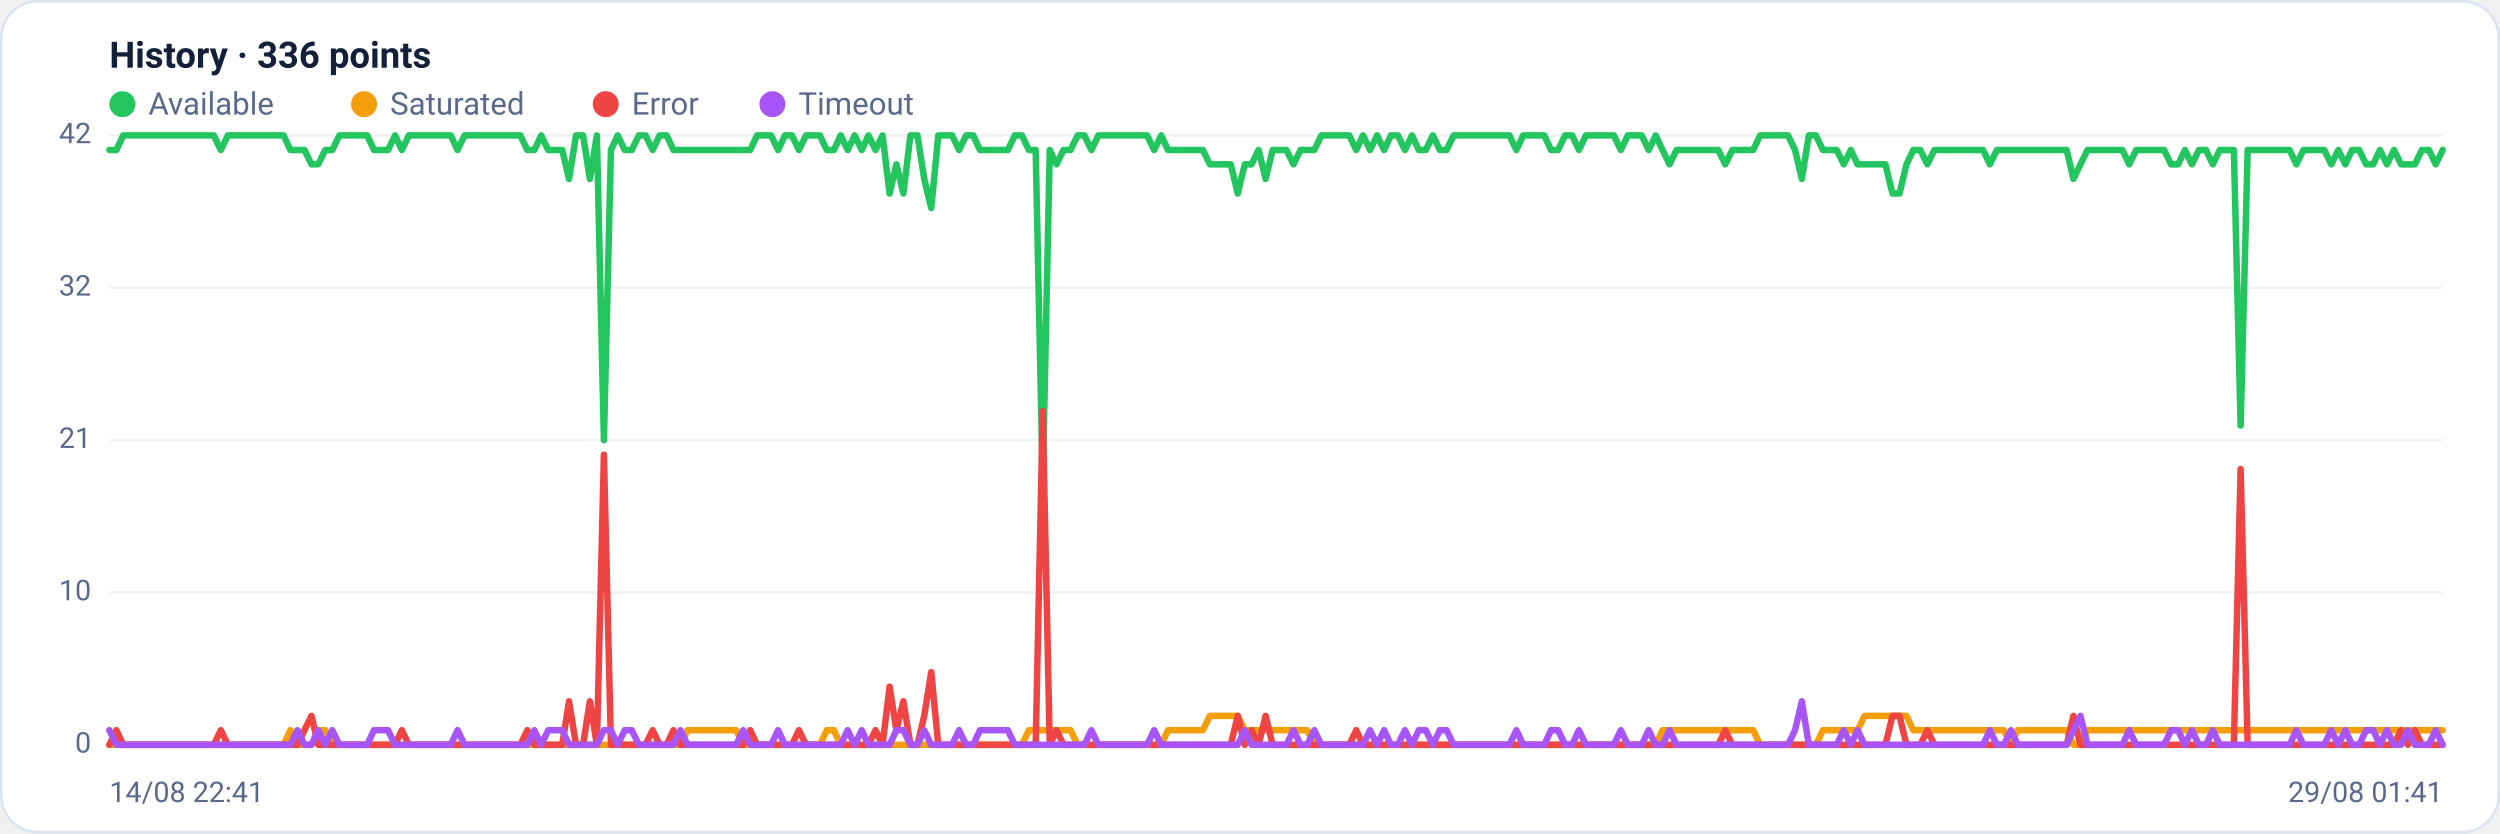
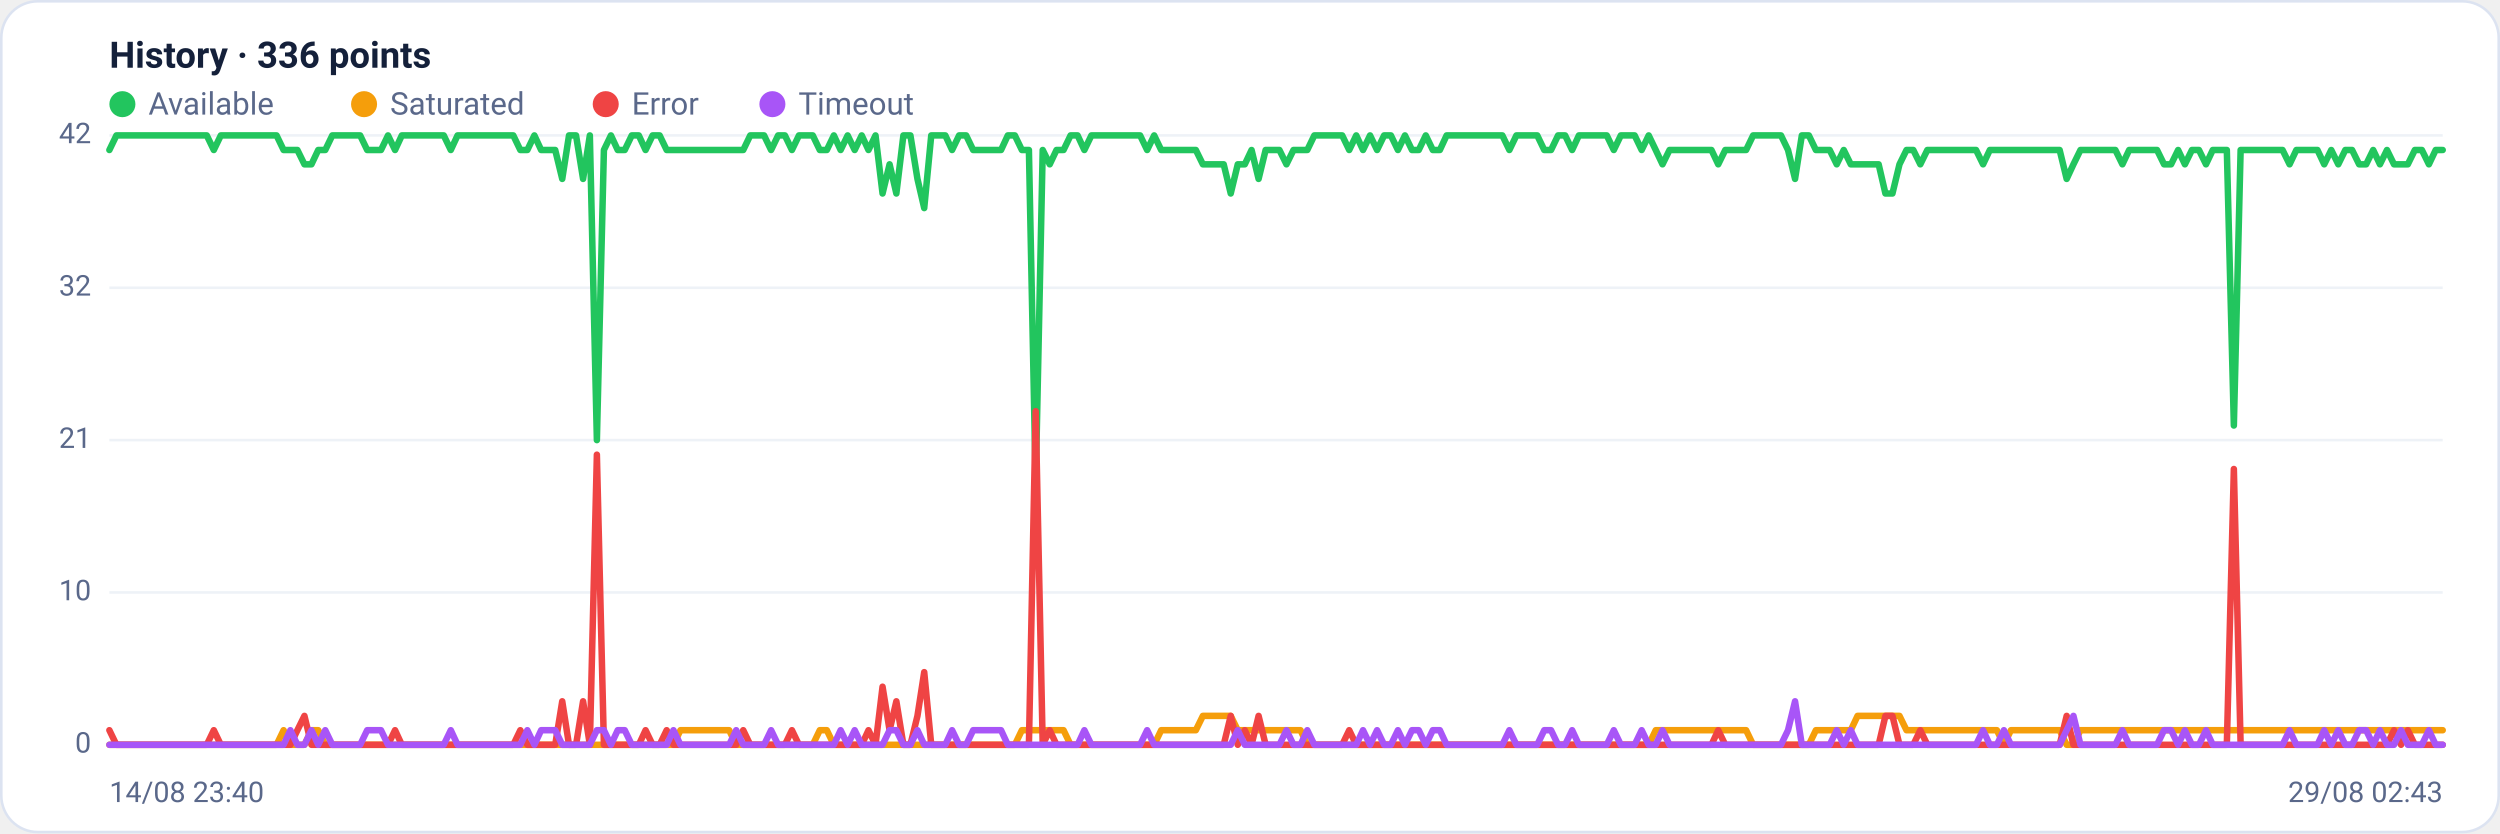
<svg xmlns="http://www.w3.org/2000/svg" viewBox="0 0 960 320" width="960" height="320" font-family="Segoe UI, system-ui, -apple-system, Roboto, Helvetica, Arial, sans-serif" role="img" aria-label="Availability history per region">
  <rect x="0.5" y="0.5" width="959" height="319" rx="14" fill="#ffffff" stroke="#dce3f1" />
  <text x="42" y="26" font-size="14" font-weight="600" fill="#14203a">History · 336 points</text>
  <circle cx="47" cy="40" r="5" fill="#22c55e" />
  <text x="57" y="44" font-size="12" fill="#5a688a">Available</text>
  <circle cx="139.8" cy="40" r="5" fill="#f59e0b" />
  <text x="149.8" y="44" font-size="12" fill="#5a688a">Saturated</text>
  <circle cx="232.6" cy="40" r="5" fill="#ef4444" />
  <text x="242.6" y="44" font-size="12" fill="#5a688a">Error</text>
  <circle cx="296.6" cy="40" r="5" fill="#a855f7" />
  <text x="306.6" y="44" font-size="12" fill="#5a688a">Timeout</text>
  <line x1="42" y1="286.0" x2="938" y2="286.0" stroke="#eef2f7" stroke-width="1" />
  <text x="35" y="289.0" text-anchor="end" font-size="11" fill="#5a688a">0</text>
  <line x1="42" y1="227.5" x2="938" y2="227.5" stroke="#eef2f7" stroke-width="1" />
  <text x="35" y="230.5" text-anchor="end" font-size="11" fill="#5a688a">10</text>
  <line x1="42" y1="169.0" x2="938" y2="169.0" stroke="#eef2f7" stroke-width="1" />
  <text x="35" y="172.0" text-anchor="end" font-size="11" fill="#5a688a">21</text>
  <line x1="42" y1="110.5" x2="938" y2="110.5" stroke="#eef2f7" stroke-width="1" />
  <text x="35" y="113.5" text-anchor="end" font-size="11" fill="#5a688a">32</text>
  <line x1="42" y1="52.0" x2="938" y2="52.0" stroke="#eef2f7" stroke-width="1" />
  <text x="35" y="55.0" text-anchor="end" font-size="11" fill="#5a688a">42</text>
-   <polyline fill="none" stroke="#22c55e" stroke-width="2.5" stroke-linejoin="round" stroke-linecap="round" points="42.0,57.6 44.7,57.6 47.3,52.0 50.0,52.0 52.7,52.0 55.4,52.0 58.0,52.0 60.7,52.0 63.4,52.0 66.1,52.0 68.7,52.0 71.4,52.0 74.1,52.0 76.8,52.0 79.4,52.0 82.1,52.0 84.8,57.6 87.5,52.0 90.1,52.0 92.8,52.0 95.5,52.0 98.2,52.0 100.8,52.0 103.5,52.0 106.2,52.0 108.9,52.0 111.5,57.6 114.2,57.6 116.9,57.6 119.6,63.1 122.2,63.1 124.9,57.6 127.6,57.6 130.3,52.0 132.9,52.0 135.6,52.0 138.3,52.0 141.0,52.0 143.6,57.6 146.3,57.6 149.0,57.6 151.7,52.0 154.3,57.6 157.0,52.0 159.7,52.0 162.4,52.0 165.0,52.0 167.7,52.0 170.4,52.0 173.1,52.0 175.7,57.6 178.4,52.0 181.1,52.0 183.8,52.0 186.4,52.0 189.1,52.0 191.8,52.0 194.5,52.0 197.1,52.0 199.8,52.0 202.5,57.6 205.2,57.6 207.8,52.0 210.5,57.6 213.2,57.6 215.9,57.6 218.5,68.7 221.2,52.0 223.9,52.0 226.5,68.7 229.2,52.0 231.9,169.0 234.6,57.6 237.2,52.0 239.9,57.6 242.6,57.6 245.3,52.0 247.9,52.0 250.6,57.6 253.3,52.0 256.0,52.0 258.6,57.6 261.3,57.6 264.0,57.6 266.7,57.6 269.3,57.6 272.0,57.6 274.7,57.6 277.4,57.6 280.0,57.6 282.7,57.6 285.4,57.6 288.1,57.6 290.7,52.0 293.4,52.0 296.1,52.0 298.8,57.6 301.4,52.0 304.1,52.0 306.8,57.6 309.5,52.0 312.1,52.0 314.8,52.0 317.5,57.6 320.2,57.6 322.8,52.0 325.5,57.6 328.2,52.0 330.9,57.6 333.5,52.0 336.2,57.6 338.9,52.0 341.6,74.3 344.2,63.1 346.9,74.3 349.6,52.0 352.3,52.0 354.9,68.7 357.6,79.9 360.3,52.0 363.0,52.0 365.6,52.0 368.3,57.6 371.0,52.0 373.7,52.0 376.3,57.6 379.0,57.6 381.7,57.6 384.4,57.6 387.0,57.6 389.7,52.0 392.4,52.0 395.1,57.6 397.7,57.6 400.4,185.7 403.1,57.6 405.7,63.1 408.4,57.6 411.1,57.6 413.8,52.0 416.4,52.0 419.1,57.6 421.8,52.0 424.5,52.0 427.1,52.0 429.8,52.0 432.5,52.0 435.2,52.0 437.8,52.0 440.5,52.0 443.2,57.6 445.9,52.0 448.5,57.6 451.2,57.6 453.9,57.6 456.6,57.6 459.2,57.6 461.9,57.6 464.6,63.1 467.3,63.1 469.9,63.1 472.6,63.1 475.3,74.3 478.0,63.1 480.6,63.1 483.3,57.6 486.0,68.7 488.7,57.6 491.3,57.6 494.0,57.6 496.7,63.1 499.4,57.6 502.0,57.6 504.7,57.6 507.4,52.0 510.1,52.0 512.7,52.0 515.4,52.0 518.1,52.0 520.8,57.6 523.4,52.0 526.1,57.6 528.8,52.0 531.5,57.6 534.1,52.0 536.8,52.0 539.5,57.6 542.2,52.0 544.8,57.6 547.5,57.6 550.2,52.0 552.9,57.6 555.5,57.6 558.2,52.0 560.9,52.0 563.6,52.0 566.2,52.0 568.9,52.0 571.6,52.0 574.3,52.0 576.9,52.0 579.6,52.0 582.3,57.6 584.9,52.0 587.6,52.0 590.3,52.0 593.0,52.0 595.6,57.6 598.3,57.6 601.0,52.0 603.7,52.0 606.3,57.6 609.0,52.0 611.7,52.0 614.4,52.0 617.0,52.0 619.7,52.0 622.4,57.6 625.1,52.0 627.7,52.0 630.4,52.0 633.1,57.6 635.8,52.0 638.4,57.6 641.1,63.1 643.8,57.6 646.5,57.6 649.1,57.6 651.8,57.6 654.5,57.6 657.2,57.6 659.8,57.6 662.5,63.1 665.2,57.6 667.9,57.6 670.5,57.6 673.2,57.6 675.9,52.0 678.6,52.0 681.2,52.0 683.9,52.0 686.6,52.0 689.3,57.6 691.9,68.7 694.6,52.0 697.3,52.0 700.0,57.6 702.6,57.6 705.3,57.6 708.0,63.1 710.7,57.6 713.3,63.1 716.0,63.1 718.7,63.1 721.4,63.1 724.0,63.1 726.7,74.3 729.4,74.3 732.1,63.1 734.7,57.6 737.4,57.6 740.1,63.1 742.8,57.6 745.4,57.6 748.1,57.6 750.8,57.6 753.5,57.6 756.1,57.6 758.8,57.6 761.5,57.6 764.1,63.1 766.8,57.6 769.5,57.6 772.2,57.6 774.8,57.6 777.5,57.6 780.2,57.6 782.9,57.6 785.5,57.6 788.2,57.6 790.9,57.6 793.6,57.6 796.2,68.7 798.9,63.1 801.6,57.6 804.3,57.6 806.9,57.6 809.6,57.6 812.3,57.6 815.0,57.6 817.6,63.1 820.3,57.6 823.0,57.6 825.7,57.6 828.3,57.6 831.0,57.6 833.7,63.1 836.4,63.1 839.0,57.6 841.7,63.1 844.4,57.6 847.1,57.6 849.7,63.1 852.4,57.6 855.1,57.6 857.8,57.6 860.4,163.4 863.1,57.6 865.8,57.6 868.5,57.6 871.1,57.6 873.8,57.6 876.5,57.6 879.2,57.6 881.8,63.1 884.5,57.6 887.2,57.6 889.9,57.6 892.5,57.6 895.2,63.1 897.9,57.6 900.6,63.1 903.2,57.6 905.9,57.6 908.6,63.1 911.3,63.1 913.9,57.6 916.6,63.1 919.3,57.6 922.0,63.1 924.6,63.1 927.3,63.1 930.0,57.6 932.7,57.6 935.3,63.1 938.0,57.6" />
-   <polyline fill="none" stroke="#f59e0b" stroke-width="2.5" stroke-linejoin="round" stroke-linecap="round" points="42.0,286.0 44.7,286.0 47.3,286.0 50.0,286.0 52.7,286.0 55.4,286.0 58.0,286.0 60.7,286.0 63.4,286.0 66.1,286.0 68.7,286.0 71.4,286.0 74.1,286.0 76.8,286.0 79.4,286.0 82.1,286.0 84.8,286.0 87.5,286.0 90.1,286.0 92.8,286.0 95.5,286.0 98.2,286.0 100.8,286.0 103.5,286.0 106.2,286.0 108.9,286.0 111.5,280.4 114.2,286.0 116.9,286.0 119.6,286.0 122.2,280.4 124.9,280.4 127.6,286.0 130.3,286.0 132.9,286.0 135.6,286.0 138.3,286.0 141.0,286.0 143.6,286.0 146.3,286.0 149.0,286.0 151.7,286.0 154.3,286.0 157.0,286.0 159.7,286.0 162.4,286.0 165.0,286.0 167.7,286.0 170.4,286.0 173.1,286.0 175.7,286.0 178.4,286.0 181.1,286.0 183.8,286.0 186.4,286.0 189.1,286.0 191.8,286.0 194.5,286.0 197.1,286.0 199.8,286.0 202.5,286.0 205.2,286.0 207.8,286.0 210.5,286.0 213.2,286.0 215.9,286.0 218.5,286.0 221.2,286.0 223.9,286.0 226.5,286.0 229.2,286.0 231.9,286.0 234.6,286.0 237.2,286.0 239.9,286.0 242.6,286.0 245.3,286.0 247.9,286.0 250.6,286.0 253.3,286.0 256.0,286.0 258.6,286.0 261.3,286.0 264.0,280.4 266.7,280.4 269.3,280.4 272.0,280.4 274.7,280.4 277.4,280.4 280.0,280.4 282.7,280.4 285.4,286.0 288.1,286.0 290.7,286.0 293.4,286.0 296.1,286.0 298.8,286.0 301.4,286.0 304.1,286.0 306.8,286.0 309.5,286.0 312.1,286.0 314.8,286.0 317.5,280.4 320.2,280.4 322.8,286.0 325.5,286.0 328.2,286.0 330.9,286.0 333.5,286.0 336.2,286.0 338.9,286.0 341.6,286.0 344.2,286.0 346.9,286.0 349.6,286.0 352.3,286.0 354.9,286.0 357.6,286.0 360.3,286.0 363.0,286.0 365.6,286.0 368.3,286.0 371.0,286.0 373.7,286.0 376.3,286.0 379.0,286.0 381.7,286.0 384.4,286.0 387.0,286.0 389.7,286.0 392.4,286.0 395.1,280.4 397.7,280.4 400.4,280.4 403.1,280.4 405.7,280.4 408.4,280.4 411.1,280.4 413.8,286.0 416.4,286.0 419.1,286.0 421.8,286.0 424.5,286.0 427.1,286.0 429.8,286.0 432.5,286.0 435.2,286.0 437.8,286.0 440.5,286.0 443.2,286.0 445.9,286.0 448.5,280.4 451.2,280.4 453.9,280.4 456.6,280.4 459.2,280.4 461.9,280.4 464.6,274.9 467.3,274.9 469.9,274.9 472.6,274.9 475.3,274.9 478.0,280.4 480.6,280.4 483.3,280.4 486.0,280.4 488.7,280.4 491.3,280.4 494.0,280.4 496.7,280.4 499.4,280.4 502.0,280.4 504.7,286.0 507.4,286.0 510.1,286.0 512.7,286.0 515.4,286.0 518.1,286.0 520.8,286.0 523.4,286.0 526.1,286.0 528.8,286.0 531.5,286.0 534.1,286.0 536.8,286.0 539.5,286.0 542.2,286.0 544.8,286.0 547.5,286.0 550.2,286.0 552.9,286.0 555.5,286.0 558.2,286.0 560.9,286.0 563.6,286.0 566.2,286.0 568.9,286.0 571.6,286.0 574.3,286.0 576.9,286.0 579.6,286.0 582.3,286.0 584.9,286.0 587.6,286.0 590.3,286.0 593.0,286.0 595.6,286.0 598.3,286.0 601.0,286.0 603.7,286.0 606.3,286.0 609.0,286.0 611.7,286.0 614.4,286.0 617.0,286.0 619.7,286.0 622.4,286.0 625.1,286.0 627.7,286.0 630.4,286.0 633.1,286.0 635.8,286.0 638.4,280.4 641.1,280.4 643.8,280.4 646.5,280.4 649.1,280.4 651.8,280.4 654.5,280.4 657.2,280.4 659.8,280.4 662.5,280.4 665.2,280.4 667.9,280.4 670.5,280.4 673.2,280.4 675.9,286.0 678.6,286.0 681.2,286.0 683.9,286.0 686.6,286.0 689.3,286.0 691.9,286.0 694.6,286.0 697.3,286.0 700.0,280.4 702.6,280.4 705.3,280.4 708.0,280.4 710.7,280.4 713.3,280.4 716.0,274.9 718.7,274.9 721.4,274.9 724.0,274.9 726.7,274.9 729.4,274.9 732.1,274.9 734.7,280.4 737.4,280.4 740.1,280.4 742.8,280.4 745.4,280.4 748.1,280.4 750.8,280.4 753.5,280.4 756.1,280.4 758.8,280.4 761.5,280.4 764.1,280.4 766.8,280.4 769.5,280.4 772.2,286.0 774.8,280.4 777.5,280.4 780.2,280.4 782.9,280.4 785.5,280.4 788.2,280.4 790.9,280.4 793.6,280.4 796.2,286.0 798.9,286.0 801.6,280.4 804.3,280.4 806.9,280.4 809.6,280.4 812.3,280.4 815.0,280.4 817.6,280.4 820.3,280.4 823.0,280.4 825.7,280.4 828.3,280.4 831.0,280.4 833.7,280.4 836.4,280.4 839.0,280.4 841.7,280.4 844.4,280.4 847.1,280.4 849.7,280.4 852.4,280.4 855.1,280.4 857.8,280.4 860.4,280.4 863.1,280.4 865.8,280.4 868.5,280.4 871.1,280.4 873.8,280.4 876.5,280.4 879.2,280.4 881.8,280.4 884.5,280.4 887.2,280.4 889.9,280.4 892.5,280.4 895.2,280.4 897.9,280.4 900.6,280.4 903.2,280.4 905.9,280.4 908.6,280.4 911.3,280.4 913.9,280.4 916.6,280.4 919.3,280.4 922.0,280.4 924.6,280.4 927.3,280.4 930.0,280.4 932.7,280.4 935.3,280.4 938.0,280.4" />
-   <polyline fill="none" stroke="#ef4444" stroke-width="2.5" stroke-linejoin="round" stroke-linecap="round" points="42.0,286.0 44.7,280.4 47.3,286.0 50.0,286.0 52.7,286.0 55.4,286.0 58.0,286.0 60.7,286.0 63.4,286.0 66.1,286.0 68.7,286.0 71.4,286.0 74.1,286.0 76.8,286.0 79.4,286.0 82.1,286.0 84.8,280.4 87.5,286.0 90.1,286.0 92.8,286.0 95.5,286.0 98.2,286.0 100.8,286.0 103.5,286.0 106.2,286.0 108.9,286.0 111.5,286.0 114.2,286.0 116.9,280.4 119.6,274.9 122.2,286.0 124.9,286.0 127.6,286.0 130.3,286.0 132.9,286.0 135.6,286.0 138.3,286.0 141.0,286.0 143.6,286.0 146.3,286.0 149.0,286.0 151.7,286.0 154.3,280.4 157.0,286.0 159.7,286.0 162.4,286.0 165.0,286.0 167.7,286.0 170.4,286.0 173.1,286.0 175.7,286.0 178.4,286.0 181.1,286.0 183.8,286.0 186.4,286.0 189.1,286.0 191.8,286.0 194.5,286.0 197.1,286.0 199.8,286.0 202.5,280.4 205.2,286.0 207.8,286.0 210.5,286.0 213.2,286.0 215.9,286.0 218.5,269.3 221.2,286.0 223.9,286.0 226.5,269.3 229.2,286.0 231.9,174.6 234.6,286.0 237.2,286.0 239.9,286.0 242.6,286.0 245.3,286.0 247.9,286.0 250.6,280.4 253.3,286.0 256.0,286.0 258.6,280.4 261.3,286.0 264.0,286.0 266.7,286.0 269.3,286.0 272.0,286.0 274.7,286.0 277.4,286.0 280.0,286.0 282.7,286.0 285.4,286.0 288.1,280.4 290.7,286.0 293.4,286.0 296.1,286.0 298.8,286.0 301.4,286.0 304.1,286.0 306.8,280.4 309.5,286.0 312.1,286.0 314.8,286.0 317.5,286.0 320.2,286.0 322.8,286.0 325.5,286.0 328.2,286.0 330.9,286.0 333.5,286.0 336.2,280.4 338.9,286.0 341.6,263.7 344.2,280.4 346.9,269.3 349.6,286.0 352.3,286.0 354.9,274.9 357.6,258.1 360.3,286.0 363.0,286.0 365.6,286.0 368.3,286.0 371.0,286.0 373.7,286.0 376.3,286.0 379.0,286.0 381.7,286.0 384.4,286.0 387.0,286.0 389.7,286.0 392.4,286.0 395.1,286.0 397.7,286.0 400.4,157.9 403.1,286.0 405.7,280.4 408.4,286.0 411.1,286.0 413.8,286.0 416.4,286.0 419.1,286.0 421.8,286.0 424.5,286.0 427.1,286.0 429.8,286.0 432.5,286.0 435.2,286.0 437.8,286.0 440.5,286.0 443.2,286.0 445.9,286.0 448.5,286.0 451.2,286.0 453.9,286.0 456.6,286.0 459.2,286.0 461.9,286.0 464.6,286.0 467.3,286.0 469.9,286.0 472.6,286.0 475.3,274.9 478.0,286.0 480.6,280.4 483.3,286.0 486.0,274.9 488.7,286.0 491.3,286.0 494.0,286.0 496.7,286.0 499.4,286.0 502.0,286.0 504.7,286.0 507.4,286.0 510.1,286.0 512.7,286.0 515.4,286.0 518.1,286.0 520.8,280.4 523.4,286.0 526.1,286.0 528.8,286.0 531.5,286.0 534.1,286.0 536.8,286.0 539.5,286.0 542.2,286.0 544.8,286.0 547.5,286.0 550.2,286.0 552.9,286.0 555.5,286.0 558.2,286.0 560.9,286.0 563.6,286.0 566.2,286.0 568.9,286.0 571.6,286.0 574.3,286.0 576.9,286.0 579.6,286.0 582.3,286.0 584.9,286.0 587.6,286.0 590.3,286.0 593.0,286.0 595.6,286.0 598.3,286.0 601.0,286.0 603.7,286.0 606.3,286.0 609.0,286.0 611.7,286.0 614.4,286.0 617.0,286.0 619.7,286.0 622.4,286.0 625.1,286.0 627.7,286.0 630.4,286.0 633.1,286.0 635.8,286.0 638.4,286.0 641.1,286.0 643.8,286.0 646.5,286.0 649.1,286.0 651.8,286.0 654.5,286.0 657.2,286.0 659.8,286.0 662.5,280.4 665.2,286.0 667.9,286.0 670.5,286.0 673.2,286.0 675.9,286.0 678.6,286.0 681.2,286.0 683.9,286.0 686.6,286.0 689.3,286.0 691.9,286.0 694.6,286.0 697.3,286.0 700.0,286.0 702.6,286.0 705.3,286.0 708.0,286.0 710.7,286.0 713.3,286.0 716.0,286.0 718.7,286.0 721.4,286.0 724.0,286.0 726.7,274.9 729.4,274.9 732.1,286.0 734.7,286.0 737.4,286.0 740.1,280.4 742.8,286.0 745.4,286.0 748.1,286.0 750.8,286.0 753.5,286.0 756.1,286.0 758.8,286.0 761.5,286.0 764.1,286.0 766.8,286.0 769.5,286.0 772.2,286.0 774.8,286.0 777.5,286.0 780.2,286.0 782.9,286.0 785.5,286.0 788.2,286.0 790.9,286.0 793.6,286.0 796.2,274.9 798.9,286.0 801.6,286.0 804.3,286.0 806.9,286.0 809.6,286.0 812.3,286.0 815.0,286.0 817.6,286.0 820.3,286.0 823.0,286.0 825.7,286.0 828.3,286.0 831.0,286.0 833.7,286.0 836.4,286.0 839.0,286.0 841.7,286.0 844.4,286.0 847.1,286.0 849.7,286.0 852.4,286.0 855.1,286.0 857.8,286.0 860.4,180.1 863.1,286.0 865.8,286.0 868.5,286.0 871.1,286.0 873.8,286.0 876.5,286.0 879.2,286.0 881.8,286.0 884.5,286.0 887.2,286.0 889.9,286.0 892.5,286.0 895.2,286.0 897.9,286.0 900.6,286.0 903.2,286.0 905.9,286.0 908.6,286.0 911.3,286.0 913.9,286.0 916.6,286.0 919.3,286.0 922.0,280.4 924.6,286.0 927.3,280.4 930.0,286.0 932.7,286.0 935.3,286.0 938.0,286.0" />
-   <polyline fill="none" stroke="#a855f7" stroke-width="2.5" stroke-linejoin="round" stroke-linecap="round" points="42.0,280.4 44.7,286.0 47.3,286.0 50.0,286.0 52.7,286.0 55.4,286.0 58.0,286.0 60.7,286.0 63.4,286.0 66.1,286.0 68.7,286.0 71.4,286.0 74.1,286.0 76.8,286.0 79.4,286.0 82.1,286.0 84.8,286.0 87.5,286.0 90.1,286.0 92.8,286.0 95.5,286.0 98.2,286.0 100.8,286.0 103.5,286.0 106.2,286.0 108.9,286.0 111.5,286.0 114.2,280.4 116.9,286.0 119.6,286.0 122.2,280.4 124.9,286.0 127.6,280.4 130.3,286.0 132.9,286.0 135.6,286.0 138.3,286.0 141.0,286.0 143.6,280.4 146.3,280.4 149.0,280.4 151.7,286.0 154.3,286.0 157.0,286.0 159.7,286.0 162.4,286.0 165.0,286.0 167.7,286.0 170.4,286.0 173.1,286.0 175.7,280.4 178.4,286.0 181.1,286.0 183.8,286.0 186.4,286.0 189.1,286.0 191.8,286.0 194.5,286.0 197.1,286.0 199.8,286.0 202.5,286.0 205.2,280.4 207.8,286.0 210.5,280.4 213.2,280.4 215.9,280.4 218.5,286.0 221.2,286.0 223.9,286.0 226.5,286.0 229.2,286.0 231.9,280.4 234.6,280.4 237.2,286.0 239.9,280.4 242.6,280.4 245.3,286.0 247.9,286.0 250.6,286.0 253.3,286.0 256.0,286.0 258.6,286.0 261.3,280.4 264.0,286.0 266.7,286.0 269.3,286.0 272.0,286.0 274.7,286.0 277.4,286.0 280.0,286.0 282.7,286.0 285.4,280.4 288.1,286.0 290.7,286.0 293.4,286.0 296.1,286.0 298.8,280.4 301.4,286.0 304.1,286.0 306.8,286.0 309.5,286.0 312.1,286.0 314.8,286.0 317.5,286.0 320.2,286.0 322.8,286.0 325.5,280.4 328.2,286.0 330.9,280.4 333.5,286.0 336.2,286.0 338.9,286.0 341.6,286.0 344.2,280.4 346.9,280.4 349.6,286.0 352.3,286.0 354.9,280.4 357.6,286.0 360.3,286.0 363.0,286.0 365.6,286.0 368.3,280.4 371.0,286.0 373.7,286.0 376.3,280.4 379.0,280.4 381.7,280.4 384.4,280.4 387.0,280.4 389.7,286.0 392.4,286.0 395.1,286.0 397.7,286.0 400.4,286.0 403.1,286.0 405.7,286.0 408.4,286.0 411.1,286.0 413.8,286.0 416.4,286.0 419.1,280.4 421.8,286.0 424.5,286.0 427.1,286.0 429.8,286.0 432.5,286.0 435.2,286.0 437.8,286.0 440.5,286.0 443.2,280.4 445.9,286.0 448.5,286.0 451.2,286.0 453.9,286.0 456.6,286.0 459.2,286.0 461.9,286.0 464.6,286.0 467.3,286.0 469.9,286.0 472.6,286.0 475.3,286.0 478.0,280.4 480.6,286.0 483.3,286.0 486.0,286.0 488.7,286.0 491.3,286.0 494.0,286.0 496.7,280.4 499.4,286.0 502.0,286.0 504.7,280.4 507.4,286.0 510.1,286.0 512.7,286.0 515.4,286.0 518.1,286.0 520.8,286.0 523.4,286.0 526.1,280.4 528.8,286.0 531.5,280.4 534.1,286.0 536.8,286.0 539.5,280.4 542.2,286.0 544.8,280.4 547.5,280.4 550.2,286.0 552.9,280.4 555.5,280.4 558.2,286.0 560.9,286.0 563.6,286.0 566.2,286.0 568.9,286.0 571.6,286.0 574.3,286.0 576.9,286.0 579.6,286.0 582.3,280.4 584.9,286.0 587.6,286.0 590.3,286.0 593.0,286.0 595.6,280.4 598.3,280.4 601.0,286.0 603.7,286.0 606.3,280.4 609.0,286.0 611.7,286.0 614.4,286.0 617.0,286.0 619.7,286.0 622.4,280.4 625.1,286.0 627.7,286.0 630.4,286.0 633.1,280.4 635.8,286.0 638.4,286.0 641.1,280.4 643.8,286.0 646.5,286.0 649.1,286.0 651.8,286.0 654.5,286.0 657.2,286.0 659.8,286.0 662.5,286.0 665.2,286.0 667.9,286.0 670.5,286.0 673.2,286.0 675.9,286.0 678.6,286.0 681.2,286.0 683.9,286.0 686.6,286.0 689.3,280.4 691.9,269.3 694.6,286.0 697.3,286.0 700.0,286.0 702.6,286.0 705.3,286.0 708.0,280.4 710.7,286.0 713.3,280.4 716.0,286.0 718.7,286.0 721.4,286.0 724.0,286.0 726.7,286.0 729.4,286.0 732.1,286.0 734.7,286.0 737.4,286.0 740.1,286.0 742.8,286.0 745.4,286.0 748.1,286.0 750.8,286.0 753.5,286.0 756.1,286.0 758.8,286.0 761.5,286.0 764.1,280.4 766.8,286.0 769.5,286.0 772.2,280.4 774.8,286.0 777.5,286.0 780.2,286.0 782.9,286.0 785.5,286.0 788.2,286.0 790.9,286.0 793.6,286.0 796.2,280.4 798.9,274.9 801.6,286.0 804.3,286.0 806.9,286.0 809.6,286.0 812.3,286.0 815.0,286.0 817.6,280.4 820.3,286.0 823.0,286.0 825.7,286.0 828.3,286.0 831.0,286.0 833.7,280.4 836.4,280.4 839.0,286.0 841.7,280.4 844.4,286.0 847.1,286.0 849.7,280.4 852.4,286.0 855.1,286.0 857.8,286.0 860.4,286.0 863.1,286.0 865.8,286.0 868.5,286.0 871.1,286.0 873.8,286.0 876.5,286.0 879.2,286.0 881.8,280.4 884.5,286.0 887.2,286.0 889.9,286.0 892.5,286.0 895.2,280.4 897.9,286.0 900.6,280.4 903.2,286.0 905.9,286.0 908.6,280.4 911.3,280.4 913.9,286.0 916.6,280.4 919.3,286.0 922.0,286.0 924.6,280.4 927.3,286.0 930.0,286.0 932.7,286.0 935.3,280.4 938.0,286.0" />
-   <text x="42" y="308" font-size="11" fill="#5a688a">14/08 22:41</text>
-   <text x="938" y="308" text-anchor="end" font-size="11" fill="#5a688a">29/08 01:41</text>
+   <polyline fill="none" stroke="#22c55e" stroke-width="2.5" stroke-linejoin="round" stroke-linecap="round" points="42.0,57.6 44.7,52.0 47.3,52.0 50.0,52.0 52.7,52.0 55.4,52.0 58.0,52.0 60.7,52.0 63.4,52.0 66.1,52.0 68.7,52.0 71.4,52.0 74.1,52.0 76.8,52.0 79.4,52.0 82.1,57.6 84.8,52.0 87.5,52.0 90.1,52.0 92.8,52.0 95.5,52.0 98.2,52.0 100.8,52.0 103.5,52.0 106.2,52.0 108.9,57.6 111.5,57.6 114.2,57.6 116.9,63.1 119.6,63.1 122.2,57.6 124.9,57.6 127.6,52.0 130.3,52.0 132.9,52.0 135.6,52.0 138.3,52.0 141.0,57.6 143.6,57.6 146.3,57.6 149.0,52.0 151.7,57.6 154.3,52.0 157.0,52.0 159.7,52.0 162.4,52.0 165.0,52.0 167.7,52.0 170.4,52.0 173.1,57.6 175.7,52.0 178.4,52.0 181.1,52.0 183.8,52.0 186.4,52.0 189.1,52.0 191.8,52.0 194.5,52.0 197.1,52.0 199.8,57.6 202.5,57.6 205.2,52.0 207.8,57.6 210.5,57.6 213.2,57.6 215.9,68.7 218.5,52.0 221.2,52.0 223.9,68.7 226.5,52.0 229.2,169.0 231.9,57.6 234.6,52.0 237.2,57.6 239.9,57.6 242.6,52.0 245.3,52.0 247.9,57.6 250.6,52.0 253.3,52.0 256.0,57.6 258.6,57.6 261.3,57.6 264.0,57.6 266.7,57.6 269.3,57.6 272.0,57.6 274.7,57.6 277.4,57.6 280.0,57.6 282.7,57.6 285.4,57.6 288.1,52.0 290.7,52.0 293.4,52.0 296.1,57.6 298.8,52.0 301.4,52.0 304.1,57.6 306.8,52.0 309.5,52.0 312.1,52.0 314.8,57.6 317.5,57.6 320.2,52.0 322.8,57.6 325.5,52.0 328.2,57.6 330.9,52.0 333.5,57.6 336.2,52.0 338.9,74.3 341.6,63.1 344.2,74.3 346.9,52.0 349.6,52.0 352.3,68.7 354.9,79.9 357.6,52.0 360.3,52.0 363.0,52.0 365.6,57.6 368.3,52.0 371.0,52.0 373.7,57.6 376.3,57.6 379.0,57.6 381.7,57.6 384.4,57.6 387.0,52.0 389.7,52.0 392.4,57.6 395.1,57.6 397.7,185.7 400.4,57.6 403.1,63.1 405.7,57.6 408.4,57.6 411.1,52.0 413.8,52.0 416.4,57.6 419.1,52.0 421.8,52.0 424.5,52.0 427.1,52.0 429.8,52.0 432.5,52.0 435.2,52.0 437.8,52.0 440.5,57.6 443.2,52.0 445.9,57.6 448.5,57.6 451.2,57.6 453.9,57.6 456.6,57.6 459.2,57.6 461.9,63.1 464.6,63.1 467.3,63.1 469.9,63.1 472.6,74.3 475.3,63.1 478.0,63.1 480.6,57.6 483.3,68.7 486.0,57.6 488.7,57.6 491.3,57.6 494.0,63.1 496.7,57.6 499.4,57.6 502.0,57.6 504.7,52.0 507.4,52.0 510.1,52.0 512.7,52.0 515.4,52.0 518.1,57.6 520.8,52.0 523.4,57.6 526.1,52.0 528.8,57.6 531.5,52.0 534.1,52.0 536.8,57.6 539.5,52.0 542.2,57.6 544.8,57.6 547.5,52.0 550.2,57.6 552.9,57.6 555.5,52.0 558.2,52.0 560.9,52.0 563.6,52.0 566.2,52.0 568.9,52.0 571.6,52.0 574.3,52.0 576.9,52.0 579.6,57.6 582.3,52.0 584.9,52.0 587.6,52.0 590.3,52.0 593.0,57.6 595.6,57.6 598.3,52.0 601.0,52.0 603.7,57.6 606.3,52.0 609.0,52.0 611.7,52.0 614.4,52.0 617.0,52.0 619.7,57.6 622.4,52.0 625.1,52.0 627.7,52.0 630.4,57.6 633.1,52.0 635.8,57.6 638.4,63.1 641.1,57.6 643.8,57.6 646.5,57.6 649.1,57.6 651.8,57.6 654.5,57.6 657.2,57.6 659.8,63.1 662.5,57.6 665.2,57.6 667.9,57.6 670.5,57.6 673.2,52.0 675.9,52.0 678.6,52.0 681.2,52.0 683.9,52.0 686.6,57.6 689.3,68.7 691.9,52.0 694.6,52.0 697.3,57.6 700.0,57.6 702.6,57.6 705.3,63.1 708.0,57.6 710.7,63.1 713.3,63.1 716.0,63.1 718.7,63.1 721.4,63.1 724.0,74.3 726.7,74.3 729.4,63.1 732.1,57.6 734.7,57.6 737.4,63.1 740.1,57.6 742.8,57.6 745.4,57.6 748.1,57.6 750.8,57.6 753.5,57.6 756.1,57.6 758.8,57.6 761.5,63.1 764.1,57.6 766.8,57.6 769.5,57.6 772.2,57.6 774.8,57.6 777.5,57.6 780.2,57.6 782.9,57.6 785.5,57.6 788.2,57.6 790.9,57.6 793.6,68.7 796.2,63.1 798.9,57.6 801.6,57.6 804.3,57.6 806.9,57.6 809.6,57.6 812.3,57.6 815.0,63.1 817.6,57.6 820.3,57.6 823.0,57.6 825.7,57.6 828.3,57.6 831.0,63.1 833.7,63.1 836.4,57.6 839.0,63.1 841.7,57.6 844.4,57.6 847.1,63.1 849.7,57.6 852.4,57.6 855.1,57.6 857.8,163.4 860.4,57.6 863.1,57.6 865.8,57.6 868.5,57.6 871.1,57.6 873.8,57.6 876.5,57.6 879.2,63.1 881.8,57.6 884.5,57.6 887.2,57.6 889.9,57.6 892.5,63.1 895.2,57.6 897.9,63.1 900.6,57.6 903.2,57.6 905.9,63.1 908.6,63.1 911.3,57.6 913.9,63.1 916.6,57.6 919.3,63.1 922.0,63.1 924.6,63.1 927.3,57.6 930.0,57.6 932.7,63.1 935.3,57.6 938.0,57.6" />
+   <polyline fill="none" stroke="#f59e0b" stroke-width="2.5" stroke-linejoin="round" stroke-linecap="round" points="42.0,286.0 44.7,286.0 47.3,286.0 50.0,286.0 52.7,286.0 55.4,286.0 58.0,286.0 60.7,286.0 63.4,286.0 66.1,286.0 68.7,286.0 71.4,286.0 74.1,286.0 76.8,286.0 79.4,286.0 82.1,286.0 84.8,286.0 87.5,286.0 90.1,286.0 92.8,286.0 95.5,286.0 98.2,286.0 100.8,286.0 103.5,286.0 106.2,286.0 108.9,280.4 111.5,286.0 114.2,286.0 116.9,286.0 119.6,280.4 122.2,280.4 124.9,286.0 127.6,286.0 130.3,286.0 132.9,286.0 135.6,286.0 138.3,286.0 141.0,286.0 143.6,286.0 146.3,286.0 149.0,286.0 151.7,286.0 154.3,286.0 157.0,286.0 159.7,286.0 162.4,286.0 165.0,286.0 167.7,286.0 170.4,286.0 173.1,286.0 175.7,286.0 178.4,286.0 181.1,286.0 183.8,286.0 186.4,286.0 189.1,286.0 191.8,286.0 194.5,286.0 197.1,286.0 199.8,286.0 202.5,286.0 205.2,286.0 207.8,286.0 210.5,286.0 213.2,286.0 215.9,286.0 218.5,286.0 221.2,286.0 223.9,286.0 226.5,286.0 229.2,286.0 231.9,286.0 234.6,286.0 237.2,286.0 239.9,286.0 242.6,286.0 245.3,286.0 247.9,286.0 250.6,286.0 253.3,286.0 256.0,286.0 258.6,286.0 261.3,280.4 264.0,280.4 266.7,280.4 269.3,280.4 272.0,280.4 274.7,280.4 277.4,280.4 280.0,280.4 282.7,286.0 285.4,286.0 288.1,286.0 290.7,286.0 293.4,286.0 296.1,286.0 298.8,286.0 301.4,286.0 304.1,286.0 306.8,286.0 309.5,286.0 312.1,286.0 314.8,280.4 317.5,280.4 320.2,286.0 322.8,286.0 325.5,286.0 328.2,286.0 330.9,286.0 333.5,286.0 336.2,286.0 338.9,286.0 341.6,286.0 344.2,286.0 346.9,286.0 349.6,286.0 352.3,286.0 354.9,286.0 357.6,286.0 360.3,286.0 363.0,286.0 365.6,286.0 368.3,286.0 371.0,286.0 373.7,286.0 376.3,286.0 379.0,286.0 381.7,286.0 384.4,286.0 387.0,286.0 389.7,286.0 392.4,280.4 395.1,280.4 397.7,280.4 400.4,280.4 403.1,280.4 405.7,280.4 408.4,280.4 411.1,286.0 413.8,286.0 416.4,286.0 419.1,286.0 421.8,286.0 424.5,286.0 427.1,286.0 429.8,286.0 432.5,286.0 435.2,286.0 437.8,286.0 440.5,286.0 443.2,286.0 445.9,280.4 448.5,280.4 451.2,280.4 453.9,280.4 456.6,280.4 459.2,280.4 461.9,274.9 464.6,274.9 467.3,274.9 469.9,274.9 472.6,274.9 475.3,280.4 478.0,280.4 480.6,280.4 483.3,280.4 486.0,280.4 488.7,280.4 491.3,280.4 494.0,280.4 496.7,280.4 499.4,280.4 502.0,286.0 504.7,286.0 507.4,286.0 510.1,286.0 512.7,286.0 515.4,286.0 518.1,286.0 520.8,286.0 523.4,286.0 526.1,286.0 528.8,286.0 531.5,286.0 534.1,286.0 536.8,286.0 539.5,286.0 542.2,286.0 544.8,286.0 547.5,286.0 550.2,286.0 552.9,286.0 555.5,286.0 558.2,286.0 560.9,286.0 563.6,286.0 566.2,286.0 568.9,286.0 571.6,286.0 574.3,286.0 576.9,286.0 579.6,286.0 582.3,286.0 584.9,286.0 587.6,286.0 590.3,286.0 593.0,286.0 595.6,286.0 598.3,286.0 601.0,286.0 603.7,286.0 606.3,286.0 609.0,286.0 611.7,286.0 614.4,286.0 617.0,286.0 619.7,286.0 622.4,286.0 625.1,286.0 627.7,286.0 630.4,286.0 633.1,286.0 635.8,280.4 638.4,280.4 641.1,280.4 643.8,280.4 646.5,280.4 649.1,280.4 651.8,280.4 654.5,280.4 657.2,280.4 659.8,280.4 662.5,280.4 665.2,280.4 667.9,280.4 670.5,280.4 673.2,286.0 675.9,286.0 678.6,286.0 681.2,286.0 683.9,286.0 686.6,286.0 689.3,286.0 691.9,286.0 694.6,286.0 697.3,280.4 700.0,280.4 702.6,280.4 705.3,280.4 708.0,280.4 710.7,280.4 713.3,274.9 716.0,274.9 718.7,274.9 721.4,274.9 724.0,274.9 726.7,274.9 729.4,274.9 732.1,280.4 734.7,280.4 737.4,280.4 740.1,280.4 742.8,280.4 745.4,280.4 748.1,280.4 750.8,280.4 753.5,280.4 756.1,280.4 758.8,280.4 761.5,280.4 764.1,280.4 766.8,280.4 769.5,286.0 772.2,280.4 774.8,280.4 777.5,280.4 780.2,280.4 782.9,280.4 785.5,280.4 788.2,280.4 790.9,280.4 793.6,286.0 796.2,286.0 798.9,280.4 801.6,280.4 804.3,280.4 806.9,280.4 809.6,280.4 812.3,280.4 815.0,280.4 817.6,280.4 820.3,280.4 823.0,280.4 825.7,280.4 828.3,280.4 831.0,280.4 833.7,280.4 836.4,280.4 839.0,280.4 841.7,280.4 844.4,280.4 847.1,280.4 849.7,280.4 852.4,280.4 855.1,280.4 857.8,280.4 860.4,280.4 863.1,280.4 865.8,280.4 868.5,280.4 871.1,280.4 873.8,280.4 876.5,280.4 879.2,280.4 881.8,280.4 884.5,280.4 887.2,280.4 889.9,280.4 892.5,280.4 895.2,280.4 897.9,280.4 900.6,280.4 903.2,280.4 905.9,280.4 908.6,280.4 911.3,280.4 913.9,280.4 916.6,280.4 919.3,280.4 922.0,280.4 924.6,280.4 927.3,280.4 930.0,280.4 932.7,280.4 935.3,280.4 938.0,280.4" />
+   <polyline fill="none" stroke="#ef4444" stroke-width="2.5" stroke-linejoin="round" stroke-linecap="round" points="42.0,280.4 44.7,286.0 47.3,286.0 50.0,286.0 52.7,286.0 55.4,286.0 58.0,286.0 60.7,286.0 63.4,286.0 66.1,286.0 68.7,286.0 71.4,286.0 74.1,286.0 76.8,286.0 79.4,286.0 82.1,280.4 84.8,286.0 87.5,286.0 90.1,286.0 92.8,286.0 95.5,286.0 98.2,286.0 100.8,286.0 103.5,286.0 106.2,286.0 108.9,286.0 111.5,286.0 114.2,280.4 116.9,274.9 119.6,286.0 122.2,286.0 124.9,286.0 127.6,286.0 130.3,286.0 132.9,286.0 135.6,286.0 138.3,286.0 141.0,286.0 143.6,286.0 146.3,286.0 149.0,286.0 151.7,280.4 154.3,286.0 157.0,286.0 159.7,286.0 162.4,286.0 165.0,286.0 167.7,286.0 170.4,286.0 173.1,286.0 175.7,286.0 178.4,286.0 181.1,286.0 183.8,286.0 186.4,286.0 189.1,286.0 191.8,286.0 194.5,286.0 197.1,286.0 199.8,280.4 202.5,286.0 205.2,286.0 207.8,286.0 210.5,286.0 213.2,286.0 215.9,269.3 218.5,286.0 221.2,286.0 223.9,269.3 226.5,286.0 229.2,174.6 231.9,286.0 234.6,286.0 237.2,286.0 239.9,286.0 242.6,286.0 245.3,286.0 247.9,280.4 250.6,286.0 253.3,286.0 256.0,280.4 258.6,286.0 261.3,286.0 264.0,286.0 266.7,286.0 269.3,286.0 272.0,286.0 274.7,286.0 277.4,286.0 280.0,286.0 282.7,286.0 285.4,280.4 288.1,286.0 290.7,286.0 293.4,286.0 296.1,286.0 298.8,286.0 301.4,286.0 304.1,280.4 306.8,286.0 309.5,286.0 312.1,286.0 314.8,286.0 317.5,286.0 320.2,286.0 322.8,286.0 325.5,286.0 328.2,286.0 330.9,286.0 333.5,280.4 336.2,286.0 338.9,263.7 341.6,280.4 344.2,269.3 346.9,286.0 349.6,286.0 352.3,274.9 354.9,258.1 357.6,286.0 360.3,286.0 363.0,286.0 365.6,286.0 368.3,286.0 371.0,286.0 373.7,286.0 376.3,286.0 379.0,286.0 381.7,286.0 384.4,286.0 387.0,286.0 389.7,286.0 392.4,286.0 395.1,286.0 397.7,157.9 400.4,286.0 403.1,280.4 405.7,286.0 408.4,286.0 411.1,286.0 413.8,286.0 416.4,286.0 419.1,286.0 421.8,286.0 424.5,286.0 427.1,286.0 429.8,286.0 432.5,286.0 435.2,286.0 437.8,286.0 440.5,286.0 443.2,286.0 445.9,286.0 448.5,286.0 451.2,286.0 453.9,286.0 456.6,286.0 459.2,286.0 461.9,286.0 464.6,286.0 467.3,286.0 469.9,286.0 472.6,274.9 475.3,286.0 478.0,280.4 480.6,286.0 483.3,274.9 486.0,286.0 488.7,286.0 491.3,286.0 494.0,286.0 496.7,286.0 499.4,286.0 502.0,286.0 504.7,286.0 507.4,286.0 510.1,286.0 512.7,286.0 515.4,286.0 518.1,280.4 520.8,286.0 523.4,286.0 526.1,286.0 528.8,286.0 531.5,286.0 534.1,286.0 536.8,286.0 539.5,286.0 542.2,286.0 544.8,286.0 547.5,286.0 550.2,286.0 552.9,286.0 555.5,286.0 558.2,286.0 560.9,286.0 563.6,286.0 566.2,286.0 568.9,286.0 571.6,286.0 574.3,286.0 576.9,286.0 579.6,286.0 582.3,286.0 584.9,286.0 587.6,286.0 590.3,286.0 593.0,286.0 595.6,286.0 598.3,286.0 601.0,286.0 603.7,286.0 606.3,286.0 609.0,286.0 611.7,286.0 614.4,286.0 617.0,286.0 619.7,286.0 622.4,286.0 625.1,286.0 627.7,286.0 630.4,286.0 633.1,286.0 635.8,286.0 638.4,286.0 641.1,286.0 643.8,286.0 646.5,286.0 649.1,286.0 651.8,286.0 654.5,286.0 657.2,286.0 659.8,280.4 662.5,286.0 665.2,286.0 667.9,286.0 670.5,286.0 673.2,286.0 675.9,286.0 678.6,286.0 681.2,286.0 683.9,286.0 686.6,286.0 689.3,286.0 691.9,286.0 694.6,286.0 697.3,286.0 700.0,286.0 702.6,286.0 705.3,286.0 708.0,286.0 710.7,286.0 713.3,286.0 716.0,286.0 718.7,286.0 721.4,286.0 724.0,274.9 726.7,274.9 729.4,286.0 732.1,286.0 734.7,286.0 737.4,280.4 740.1,286.0 742.8,286.0 745.4,286.0 748.1,286.0 750.8,286.0 753.5,286.0 756.1,286.0 758.8,286.0 761.5,286.0 764.1,286.0 766.8,286.0 769.5,286.0 772.2,286.0 774.8,286.0 777.5,286.0 780.2,286.0 782.9,286.0 785.5,286.0 788.2,286.0 790.9,286.0 793.6,274.9 796.2,286.0 798.9,286.0 801.6,286.0 804.3,286.0 806.9,286.0 809.6,286.0 812.3,286.0 815.0,286.0 817.6,286.0 820.3,286.0 823.0,286.0 825.7,286.0 828.3,286.0 831.0,286.0 833.7,286.0 836.4,286.0 839.0,286.0 841.7,286.0 844.4,286.0 847.1,286.0 849.7,286.0 852.4,286.0 855.1,286.0 857.8,180.1 860.4,286.0 863.1,286.0 865.8,286.0 868.5,286.0 871.1,286.0 873.8,286.0 876.5,286.0 879.2,286.0 881.8,286.0 884.5,286.0 887.2,286.0 889.9,286.0 892.5,286.0 895.2,286.0 897.9,286.0 900.6,286.0 903.2,286.0 905.9,286.0 908.6,286.0 911.3,286.0 913.9,286.0 916.6,286.0 919.3,280.4 922.0,286.0 924.6,280.4 927.3,286.0 930.0,286.0 932.7,286.0 935.3,286.0 938.0,286.0" />
+   <polyline fill="none" stroke="#a855f7" stroke-width="2.5" stroke-linejoin="round" stroke-linecap="round" points="42.0,286.0 44.7,286.0 47.3,286.0 50.0,286.0 52.7,286.0 55.4,286.0 58.0,286.0 60.7,286.0 63.4,286.0 66.1,286.0 68.7,286.0 71.4,286.0 74.1,286.0 76.8,286.0 79.4,286.0 82.1,286.0 84.8,286.0 87.5,286.0 90.1,286.0 92.8,286.0 95.5,286.0 98.2,286.0 100.8,286.0 103.5,286.0 106.2,286.0 108.9,286.0 111.5,280.4 114.2,286.0 116.9,286.0 119.6,280.4 122.2,286.0 124.9,280.4 127.6,286.0 130.3,286.0 132.9,286.0 135.6,286.0 138.3,286.0 141.0,280.4 143.6,280.4 146.3,280.4 149.0,286.0 151.7,286.0 154.3,286.0 157.0,286.0 159.7,286.0 162.4,286.0 165.0,286.0 167.7,286.0 170.4,286.0 173.1,280.4 175.7,286.0 178.4,286.0 181.1,286.0 183.8,286.0 186.4,286.0 189.1,286.0 191.8,286.0 194.5,286.0 197.1,286.0 199.8,286.0 202.5,280.4 205.2,286.0 207.8,280.4 210.5,280.4 213.2,280.4 215.9,286.0 218.5,286.0 221.2,286.0 223.9,286.0 226.5,286.0 229.2,280.4 231.9,280.4 234.6,286.0 237.2,280.4 239.9,280.4 242.6,286.0 245.3,286.0 247.9,286.0 250.6,286.0 253.3,286.0 256.0,286.0 258.6,280.4 261.3,286.0 264.0,286.0 266.7,286.0 269.3,286.0 272.0,286.0 274.7,286.0 277.4,286.0 280.0,286.0 282.7,280.4 285.4,286.0 288.1,286.0 290.7,286.0 293.4,286.0 296.1,280.4 298.8,286.0 301.4,286.0 304.1,286.0 306.8,286.0 309.5,286.0 312.1,286.0 314.8,286.0 317.5,286.0 320.2,286.0 322.8,280.4 325.5,286.0 328.2,280.4 330.9,286.0 333.5,286.0 336.2,286.0 338.9,286.0 341.6,280.4 344.2,280.4 346.9,286.0 349.6,286.0 352.3,280.4 354.9,286.0 357.6,286.0 360.3,286.0 363.0,286.0 365.6,280.4 368.3,286.0 371.0,286.0 373.7,280.4 376.3,280.4 379.0,280.4 381.7,280.4 384.4,280.4 387.0,286.0 389.7,286.0 392.4,286.0 395.1,286.0 397.7,286.0 400.4,286.0 403.1,286.0 405.7,286.0 408.4,286.0 411.1,286.0 413.8,286.0 416.4,280.4 419.1,286.0 421.8,286.0 424.5,286.0 427.1,286.0 429.8,286.0 432.5,286.0 435.2,286.0 437.8,286.0 440.5,280.4 443.2,286.0 445.9,286.0 448.5,286.0 451.2,286.0 453.9,286.0 456.6,286.0 459.2,286.0 461.9,286.0 464.6,286.0 467.3,286.0 469.9,286.0 472.6,286.0 475.3,280.4 478.0,286.0 480.6,286.0 483.3,286.0 486.0,286.0 488.7,286.0 491.3,286.0 494.0,280.4 496.7,286.0 499.4,286.0 502.0,280.4 504.7,286.0 507.4,286.0 510.1,286.0 512.7,286.0 515.4,286.0 518.1,286.0 520.8,286.0 523.4,280.4 526.1,286.0 528.8,280.4 531.5,286.0 534.1,286.0 536.8,280.4 539.5,286.0 542.2,280.4 544.8,280.4 547.5,286.0 550.2,280.4 552.9,280.4 555.5,286.0 558.2,286.0 560.9,286.0 563.6,286.0 566.2,286.0 568.9,286.0 571.6,286.0 574.3,286.0 576.9,286.0 579.6,280.4 582.3,286.0 584.9,286.0 587.6,286.0 590.3,286.0 593.0,280.4 595.6,280.4 598.3,286.0 601.0,286.0 603.7,280.4 606.3,286.0 609.0,286.0 611.7,286.0 614.4,286.0 617.0,286.0 619.7,280.4 622.4,286.0 625.1,286.0 627.7,286.0 630.4,280.4 633.1,286.0 635.8,286.0 638.4,280.4 641.1,286.0 643.8,286.0 646.5,286.0 649.1,286.0 651.8,286.0 654.5,286.0 657.2,286.0 659.8,286.0 662.5,286.0 665.2,286.0 667.9,286.0 670.5,286.0 673.2,286.0 675.9,286.0 678.6,286.0 681.2,286.0 683.9,286.0 686.6,280.4 689.3,269.3 691.9,286.0 694.6,286.0 697.3,286.0 700.0,286.0 702.6,286.0 705.3,280.4 708.0,286.0 710.7,280.4 713.3,286.0 716.0,286.0 718.7,286.0 721.4,286.0 724.0,286.0 726.7,286.0 729.4,286.0 732.1,286.0 734.7,286.0 737.4,286.0 740.1,286.0 742.8,286.0 745.4,286.0 748.1,286.0 750.8,286.0 753.5,286.0 756.1,286.0 758.8,286.0 761.5,280.4 764.1,286.0 766.8,286.0 769.5,280.4 772.2,286.0 774.8,286.0 777.5,286.0 780.2,286.0 782.9,286.0 785.5,286.0 788.2,286.0 790.9,286.0 793.6,280.4 796.2,274.9 798.9,286.0 801.6,286.0 804.3,286.0 806.9,286.0 809.6,286.0 812.3,286.0 815.0,280.4 817.6,286.0 820.3,286.0 823.0,286.0 825.7,286.0 828.3,286.0 831.0,280.4 833.7,280.4 836.4,286.0 839.0,280.4 841.7,286.0 844.4,286.0 847.1,280.4 849.7,286.0 852.4,286.0 855.1,286.0 857.8,286.0 860.4,286.0 863.1,286.0 865.8,286.0 868.5,286.0 871.1,286.0 873.8,286.0 876.5,286.0 879.2,280.4 881.8,286.0 884.5,286.0 887.2,286.0 889.9,286.0 892.5,280.4 895.2,286.0 897.9,280.4 900.6,286.0 903.2,286.0 905.9,280.4 908.6,280.4 911.3,286.0 913.9,280.4 916.6,286.0 919.3,286.0 922.0,280.4 924.6,286.0 927.3,286.0 930.0,286.0 932.7,280.4 935.3,286.0 938.0,286.0" />
+   <text x="42" y="308" font-size="11" fill="#5a688a">14/08 23:40</text>
+   <text x="938" y="308" text-anchor="end" font-size="11" fill="#5a688a">29/08 02:43</text>
</svg>
